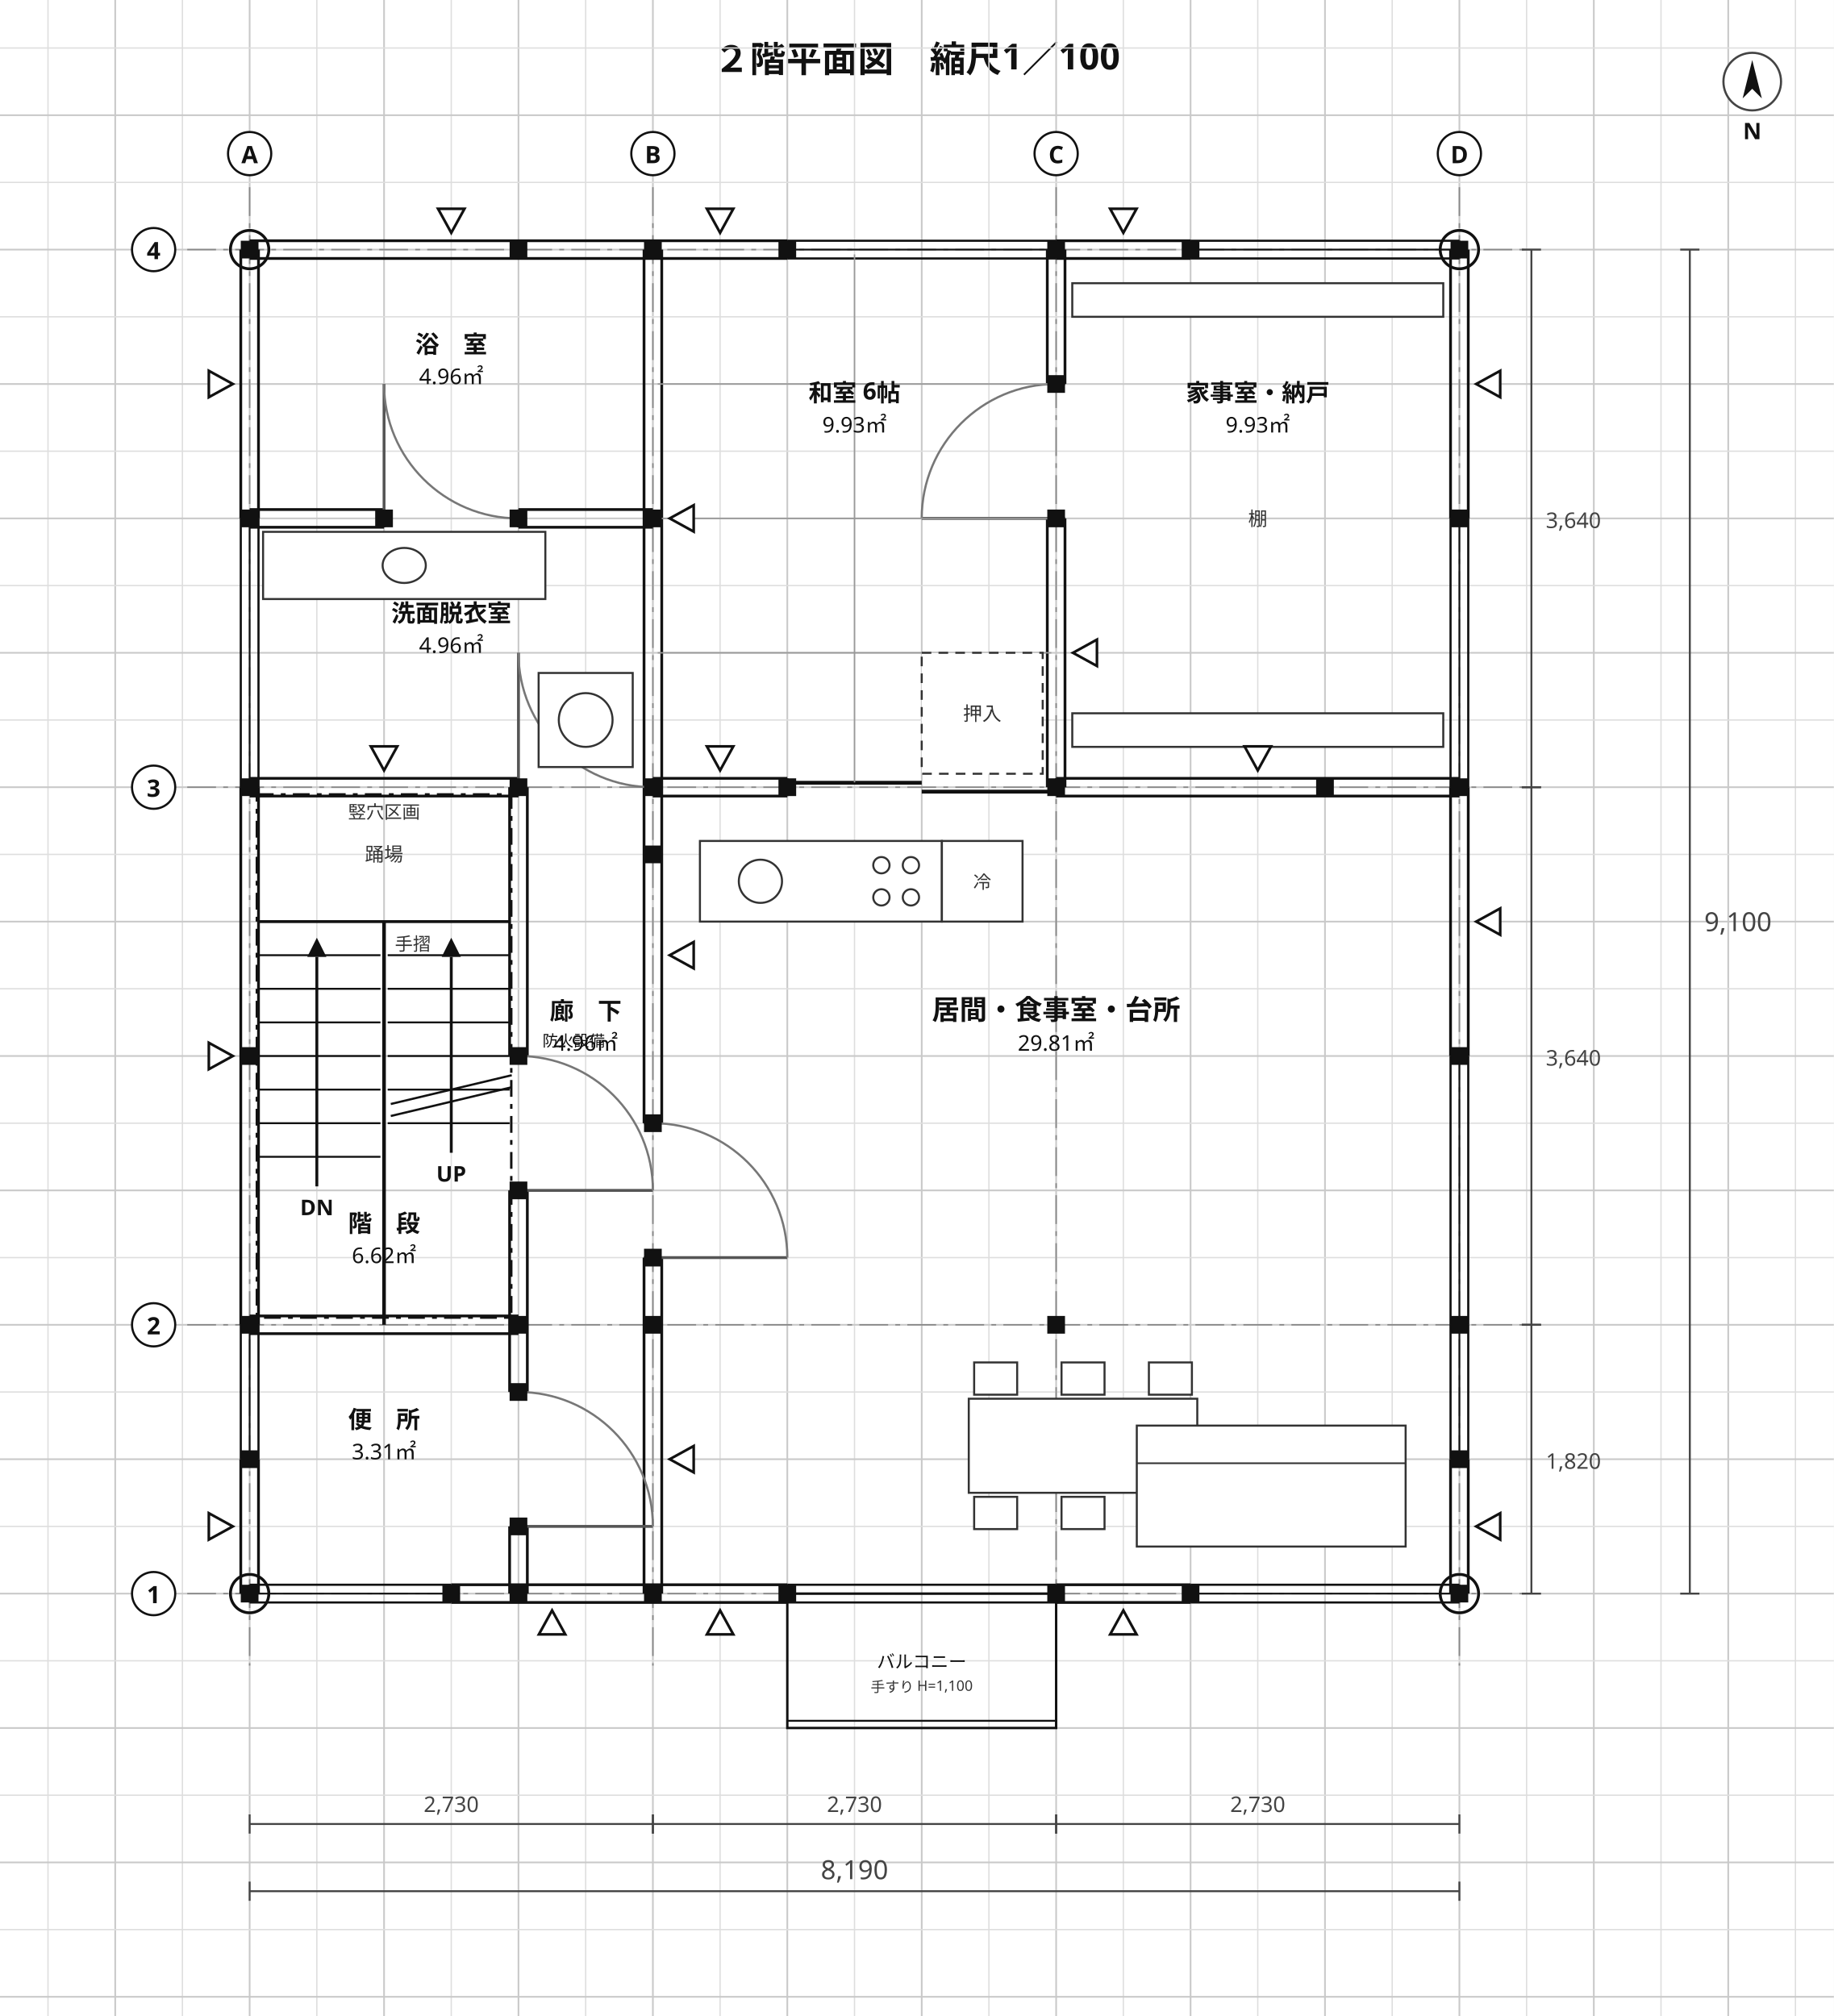
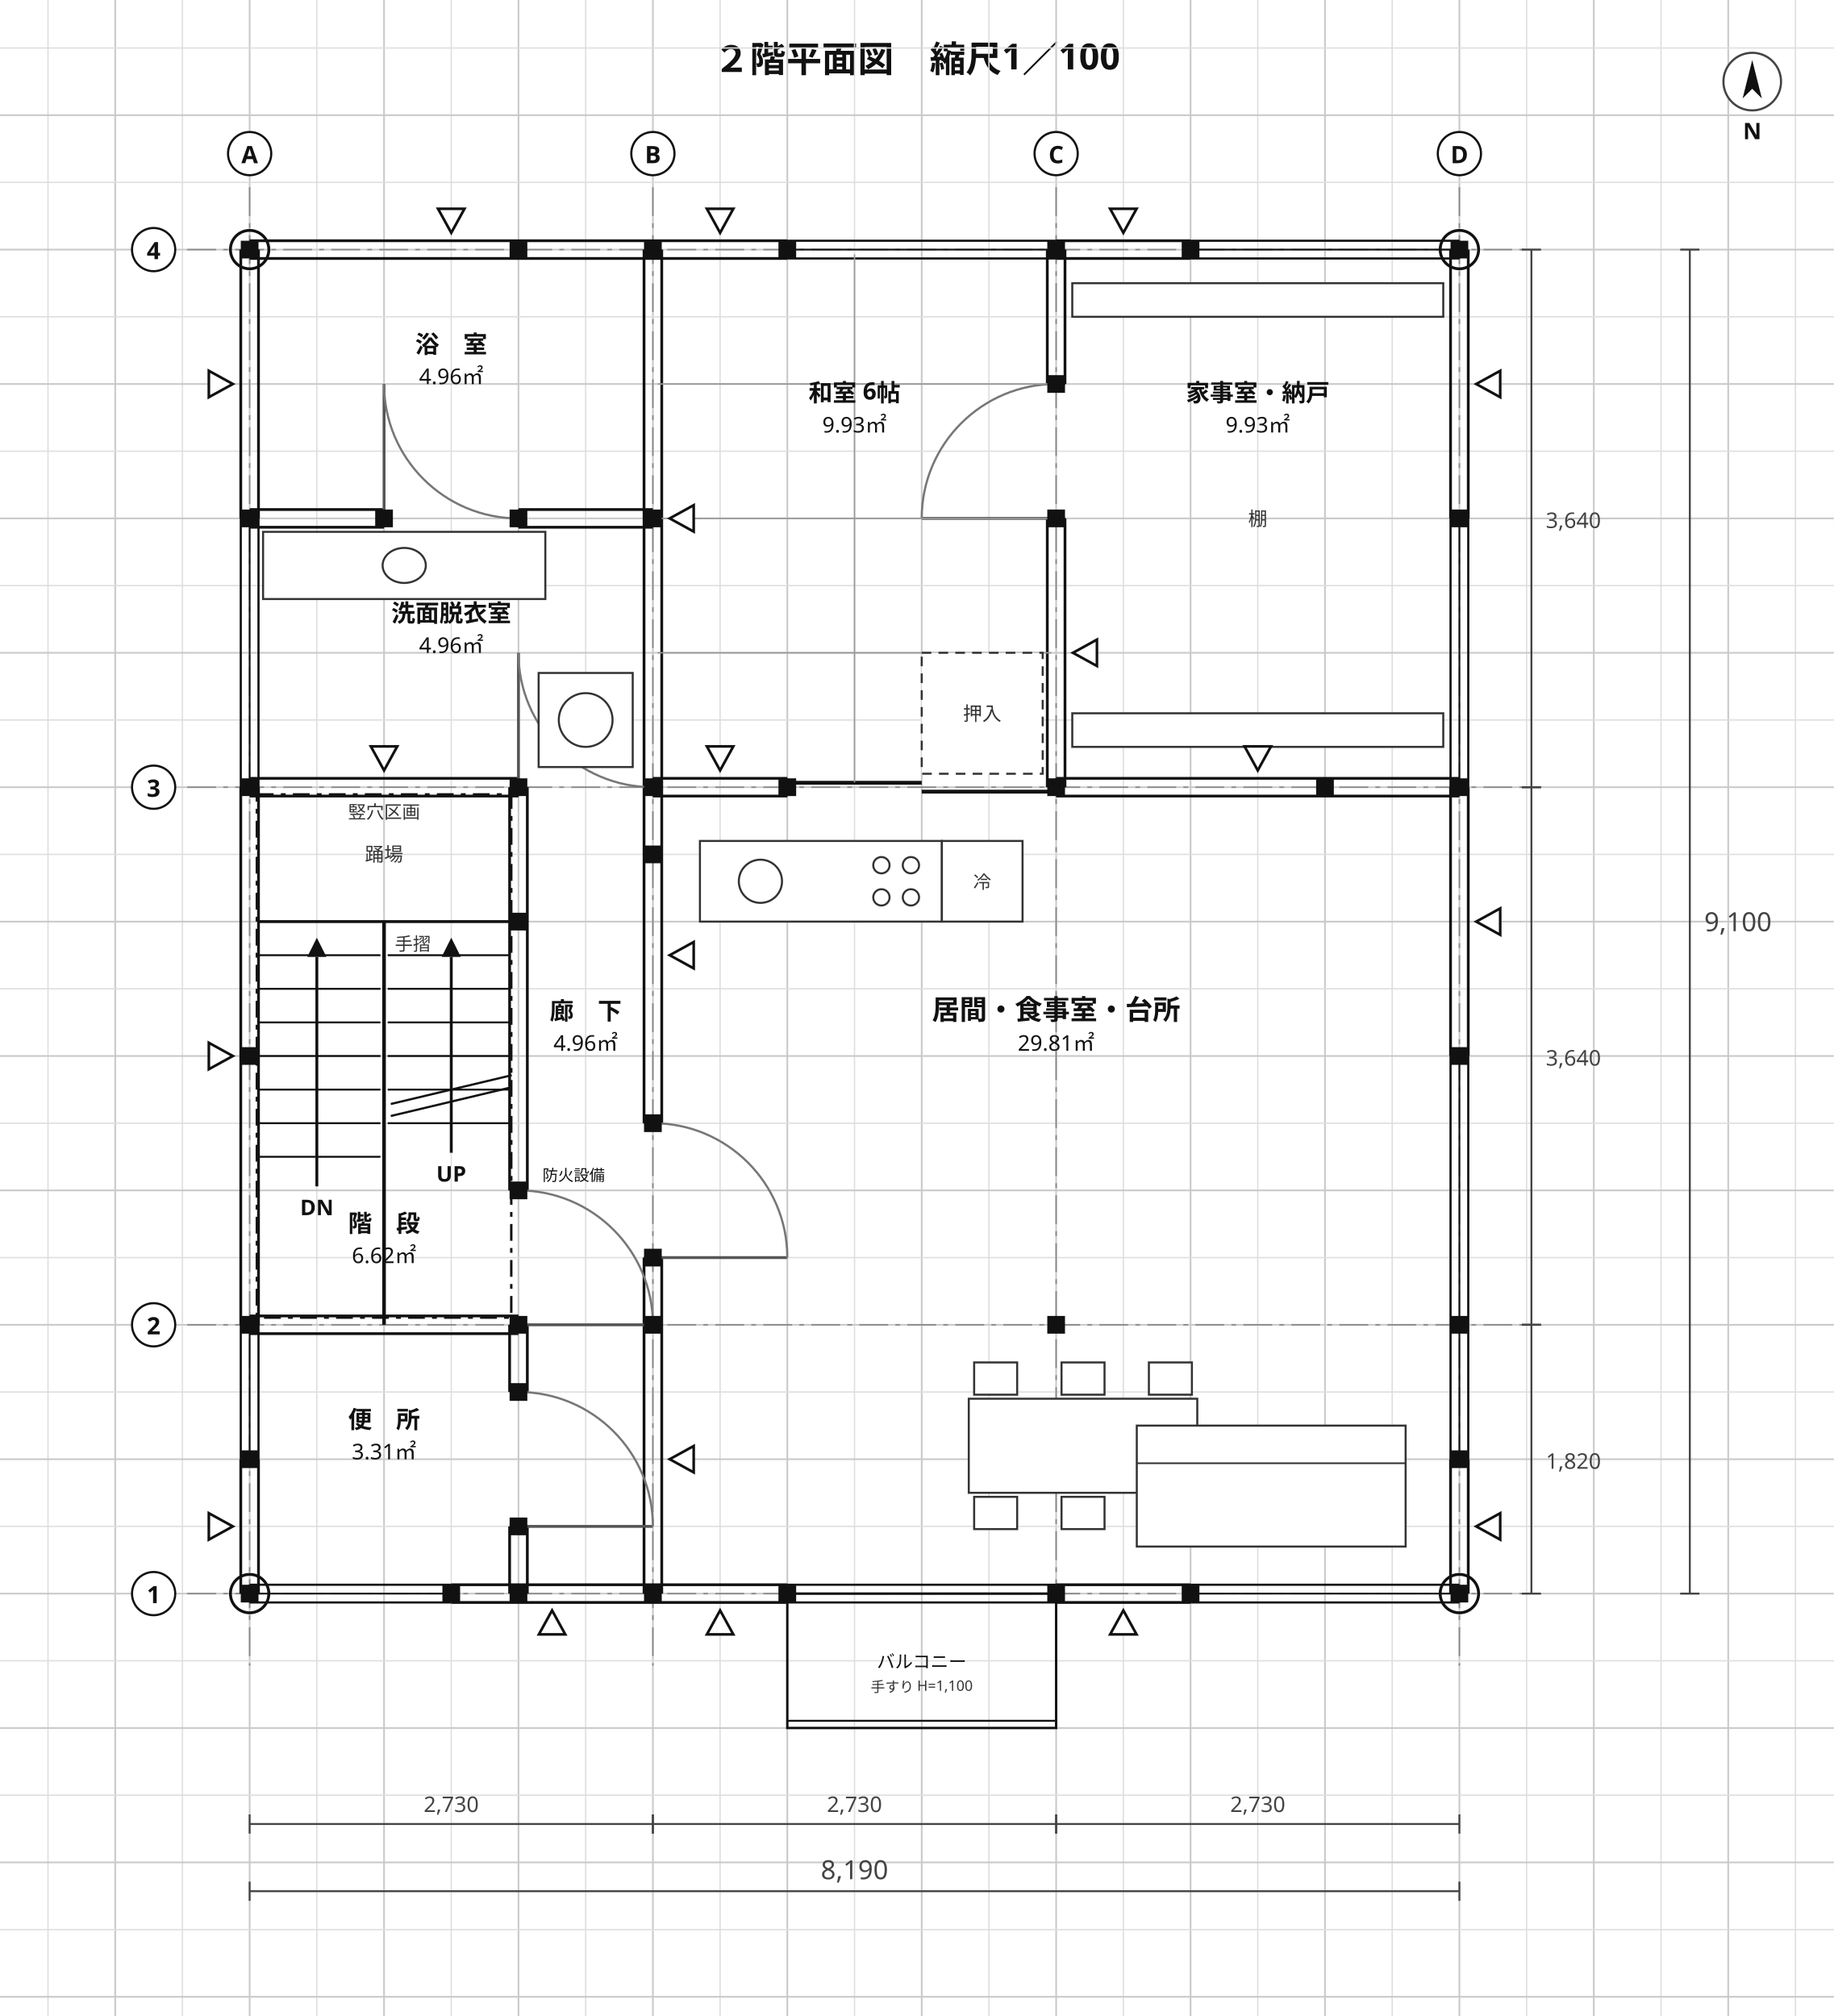
<svg xmlns="http://www.w3.org/2000/svg" viewBox="0 0 764 840" width="764" height="840" font-family="'Hiragino Sans','Hiragino Kaku Gothic ProN','Noto Sans JP','Yu Gothic',Meiryo,'IPAGothic',sans-serif">
  <rect width="764" height="840" fill="#ffffff" />
  <text x="382" y="30" font-size="15" text-anchor="middle" fill="#111" font-weight="700" font-family="'Hiragino Sans','Hiragino Kaku Gothic ProN','Noto Sans JP','Yu Gothic',Meiryo,'IPAGothic',sans-serif">２階平面図　縮尺1／100</text>
  <line x1="20" y1="0" x2="20" y2="840" stroke="#dedede" stroke-width="0.55" />
  <line x1="48" y1="0" x2="48" y2="840" stroke="#c9c9c9" stroke-width="0.7" />
  <line x1="76" y1="0" x2="76" y2="840" stroke="#dedede" stroke-width="0.55" />
  <line x1="104" y1="0" x2="104" y2="840" stroke="#c9c9c9" stroke-width="0.7" />
  <line x1="132" y1="0" x2="132" y2="840" stroke="#dedede" stroke-width="0.55" />
  <line x1="160" y1="0" x2="160" y2="840" stroke="#c9c9c9" stroke-width="0.7" />
  <line x1="188" y1="0" x2="188" y2="840" stroke="#dedede" stroke-width="0.55" />
  <line x1="216" y1="0" x2="216" y2="840" stroke="#c9c9c9" stroke-width="0.7" />
  <line x1="244" y1="0" x2="244" y2="840" stroke="#dedede" stroke-width="0.55" />
  <line x1="272" y1="0" x2="272" y2="840" stroke="#c9c9c9" stroke-width="0.7" />
  <line x1="300" y1="0" x2="300" y2="840" stroke="#dedede" stroke-width="0.55" />
  <line x1="328" y1="0" x2="328" y2="840" stroke="#c9c9c9" stroke-width="0.7" />
  <line x1="356" y1="0" x2="356" y2="840" stroke="#dedede" stroke-width="0.55" />
  <line x1="384" y1="0" x2="384" y2="840" stroke="#c9c9c9" stroke-width="0.7" />
  <line x1="412" y1="0" x2="412" y2="840" stroke="#dedede" stroke-width="0.55" />
  <line x1="440" y1="0" x2="440" y2="840" stroke="#c9c9c9" stroke-width="0.7" />
  <line x1="468" y1="0" x2="468" y2="840" stroke="#dedede" stroke-width="0.55" />
  <line x1="496" y1="0" x2="496" y2="840" stroke="#c9c9c9" stroke-width="0.7" />
  <line x1="524" y1="0" x2="524" y2="840" stroke="#dedede" stroke-width="0.55" />
  <line x1="552" y1="0" x2="552" y2="840" stroke="#c9c9c9" stroke-width="0.7" />
  <line x1="580" y1="0" x2="580" y2="840" stroke="#dedede" stroke-width="0.55" />
  <line x1="608" y1="0" x2="608" y2="840" stroke="#c9c9c9" stroke-width="0.7" />
  <line x1="636" y1="0" x2="636" y2="840" stroke="#dedede" stroke-width="0.55" />
  <line x1="664" y1="0" x2="664" y2="840" stroke="#c9c9c9" stroke-width="0.7" />
  <line x1="692" y1="0" x2="692" y2="840" stroke="#dedede" stroke-width="0.55" />
  <line x1="720" y1="0" x2="720" y2="840" stroke="#c9c9c9" stroke-width="0.7" />
  <line x1="748" y1="0" x2="748" y2="840" stroke="#dedede" stroke-width="0.55" />
  <line x1="0" y1="20" x2="764" y2="20" stroke="#dedede" stroke-width="0.55" />
  <line x1="0" y1="48" x2="764" y2="48" stroke="#c9c9c9" stroke-width="0.7" />
  <line x1="0" y1="76" x2="764" y2="76" stroke="#dedede" stroke-width="0.55" />
  <line x1="0" y1="104" x2="764" y2="104" stroke="#c9c9c9" stroke-width="0.7" />
  <line x1="0" y1="132" x2="764" y2="132" stroke="#dedede" stroke-width="0.55" />
  <line x1="0" y1="160" x2="764" y2="160" stroke="#c9c9c9" stroke-width="0.7" />
  <line x1="0" y1="188" x2="764" y2="188" stroke="#dedede" stroke-width="0.55" />
  <line x1="0" y1="216" x2="764" y2="216" stroke="#c9c9c9" stroke-width="0.7" />
  <line x1="0" y1="244" x2="764" y2="244" stroke="#dedede" stroke-width="0.55" />
  <line x1="0" y1="272" x2="764" y2="272" stroke="#c9c9c9" stroke-width="0.7" />
  <line x1="0" y1="300" x2="764" y2="300" stroke="#dedede" stroke-width="0.55" />
  <line x1="0" y1="328" x2="764" y2="328" stroke="#c9c9c9" stroke-width="0.7" />
  <line x1="0" y1="356" x2="764" y2="356" stroke="#dedede" stroke-width="0.55" />
  <line x1="0" y1="384" x2="764" y2="384" stroke="#c9c9c9" stroke-width="0.7" />
  <line x1="0" y1="412" x2="764" y2="412" stroke="#dedede" stroke-width="0.55" />
  <line x1="0" y1="440" x2="764" y2="440" stroke="#c9c9c9" stroke-width="0.7" />
  <line x1="0" y1="468" x2="764" y2="468" stroke="#dedede" stroke-width="0.55" />
  <line x1="0" y1="496" x2="764" y2="496" stroke="#c9c9c9" stroke-width="0.7" />
  <line x1="0" y1="524" x2="764" y2="524" stroke="#dedede" stroke-width="0.55" />
  <line x1="0" y1="552" x2="764" y2="552" stroke="#c9c9c9" stroke-width="0.7" />
  <line x1="0" y1="580" x2="764" y2="580" stroke="#dedede" stroke-width="0.55" />
  <line x1="0" y1="608" x2="764" y2="608" stroke="#c9c9c9" stroke-width="0.7" />
  <line x1="0" y1="636" x2="764" y2="636" stroke="#dedede" stroke-width="0.55" />
  <line x1="0" y1="664" x2="764" y2="664" stroke="#c9c9c9" stroke-width="0.7" />
  <line x1="0" y1="692" x2="764" y2="692" stroke="#dedede" stroke-width="0.55" />
  <line x1="0" y1="720" x2="764" y2="720" stroke="#c9c9c9" stroke-width="0.7" />
  <line x1="0" y1="748" x2="764" y2="748" stroke="#dedede" stroke-width="0.55" />
  <line x1="0" y1="776" x2="764" y2="776" stroke="#c9c9c9" stroke-width="0.7" />
  <line x1="0" y1="804" x2="764" y2="804" stroke="#dedede" stroke-width="0.55" />
  <line x1="0" y1="832" x2="764" y2="832" stroke="#c9c9c9" stroke-width="0.7" />
  <line x1="104" y1="78" x2="104" y2="694" stroke="#888" stroke-width="0.6" stroke-dasharray="12 3 2 3" />
  <line x1="272" y1="78" x2="272" y2="694" stroke="#888" stroke-width="0.6" stroke-dasharray="12 3 2 3" />
  <line x1="440" y1="78" x2="440" y2="694" stroke="#888" stroke-width="0.6" stroke-dasharray="12 3 2 3" />
  <line x1="608" y1="78" x2="608" y2="694" stroke="#888" stroke-width="0.6" stroke-dasharray="12 3 2 3" />
  <line x1="78" y1="664" x2="638" y2="664" stroke="#888" stroke-width="0.6" stroke-dasharray="12 3 2 3" />
  <line x1="78" y1="552" x2="638" y2="552" stroke="#888" stroke-width="0.6" stroke-dasharray="12 3 2 3" />
  <line x1="78" y1="328" x2="638" y2="328" stroke="#888" stroke-width="0.6" stroke-dasharray="12 3 2 3" />
  <line x1="78" y1="104" x2="638" y2="104" stroke="#888" stroke-width="0.6" stroke-dasharray="12 3 2 3" />
  <line x1="100.31" y1="664" x2="100.31" y2="608" stroke="#111" stroke-width="1.15" />
  <line x1="107.69" y1="664" x2="107.69" y2="608" stroke="#111" stroke-width="1.15" />
  <line x1="100.31" y1="552" x2="100.31" y2="328" stroke="#111" stroke-width="1.15" />
  <line x1="107.69" y1="552" x2="107.69" y2="328" stroke="#111" stroke-width="1.15" />
  <line x1="100.31" y1="216" x2="100.31" y2="104" stroke="#111" stroke-width="1.15" />
  <line x1="107.69" y1="216" x2="107.69" y2="104" stroke="#111" stroke-width="1.15" />
  <line x1="212.31" y1="664" x2="212.31" y2="636" stroke="#111" stroke-width="1.15" />
  <line x1="219.69" y1="664" x2="219.69" y2="636" stroke="#111" stroke-width="1.15" />
-   <line x1="212.31" y1="580" x2="212.31" y2="496" stroke="#111" stroke-width="1.15" />
-   <line x1="219.69" y1="580" x2="219.69" y2="496" stroke="#111" stroke-width="1.15" />
-   <line x1="212.31" y1="440" x2="212.31" y2="328" stroke="#111" stroke-width="1.15" />
-   <line x1="219.69" y1="440" x2="219.69" y2="328" stroke="#111" stroke-width="1.15" />
+   <line x1="212.31" y1="580" x2="212.31" y2="552" stroke="#111" stroke-width="1.15" />
+   <line x1="219.69" y1="580" x2="219.69" y2="552" stroke="#111" stroke-width="1.15" />
+   <line x1="212.31" y1="496" x2="212.31" y2="328" stroke="#111" stroke-width="1.15" />
+   <line x1="219.69" y1="496" x2="219.69" y2="328" stroke="#111" stroke-width="1.15" />
  <line x1="188" y1="660.31" x2="328" y2="660.31" stroke="#111" stroke-width="1.15" />
  <line x1="188" y1="667.69" x2="328" y2="667.69" stroke="#111" stroke-width="1.15" />
  <line x1="440" y1="660.31" x2="496" y2="660.31" stroke="#111" stroke-width="1.15" />
  <line x1="440" y1="667.69" x2="496" y2="667.69" stroke="#111" stroke-width="1.15" />
  <line x1="104" y1="548.31" x2="216" y2="548.31" stroke="#111" stroke-width="1.15" />
  <line x1="104" y1="555.69" x2="216" y2="555.69" stroke="#111" stroke-width="1.15" />
  <line x1="104" y1="324.31" x2="216" y2="324.31" stroke="#111" stroke-width="1.15" />
  <line x1="104" y1="331.69" x2="216" y2="331.69" stroke="#111" stroke-width="1.15" />
  <line x1="272" y1="324.31" x2="328" y2="324.31" stroke="#111" stroke-width="1.15" />
  <line x1="272" y1="331.69" x2="328" y2="331.69" stroke="#111" stroke-width="1.15" />
  <line x1="440" y1="324.31" x2="608" y2="324.31" stroke="#111" stroke-width="1.15" />
  <line x1="440" y1="331.69" x2="608" y2="331.69" stroke="#111" stroke-width="1.15" />
  <line x1="268.31" y1="664" x2="268.31" y2="524" stroke="#111" stroke-width="1.15" />
  <line x1="275.69" y1="664" x2="275.69" y2="524" stroke="#111" stroke-width="1.15" />
  <line x1="268.31" y1="468" x2="268.31" y2="104" stroke="#111" stroke-width="1.15" />
  <line x1="275.69" y1="468" x2="275.69" y2="104" stroke="#111" stroke-width="1.15" />
  <line x1="104" y1="212.31" x2="160" y2="212.31" stroke="#111" stroke-width="1.15" />
  <line x1="104" y1="219.69" x2="160" y2="219.69" stroke="#111" stroke-width="1.15" />
  <line x1="216" y1="212.31" x2="272" y2="212.31" stroke="#111" stroke-width="1.15" />
  <line x1="216" y1="219.69" x2="272" y2="219.69" stroke="#111" stroke-width="1.15" />
  <line x1="104" y1="100.31" x2="328" y2="100.31" stroke="#111" stroke-width="1.15" />
  <line x1="104" y1="107.69" x2="328" y2="107.69" stroke="#111" stroke-width="1.15" />
  <line x1="440" y1="100.31" x2="496" y2="100.31" stroke="#111" stroke-width="1.15" />
  <line x1="440" y1="107.69" x2="496" y2="107.69" stroke="#111" stroke-width="1.15" />
  <line x1="604.31" y1="664" x2="604.31" y2="608" stroke="#111" stroke-width="1.15" />
  <line x1="611.69" y1="664" x2="611.69" y2="608" stroke="#111" stroke-width="1.15" />
  <line x1="604.31" y1="440" x2="604.31" y2="328" stroke="#111" stroke-width="1.15" />
  <line x1="611.69" y1="440" x2="611.69" y2="328" stroke="#111" stroke-width="1.15" />
  <line x1="604.31" y1="216" x2="604.31" y2="104" stroke="#111" stroke-width="1.15" />
  <line x1="611.69" y1="216" x2="611.69" y2="104" stroke="#111" stroke-width="1.15" />
  <line x1="436.31" y1="328" x2="436.31" y2="216" stroke="#111" stroke-width="1.15" />
  <line x1="443.69" y1="328" x2="443.69" y2="216" stroke="#111" stroke-width="1.15" />
  <line x1="436.31" y1="160" x2="436.31" y2="104" stroke="#111" stroke-width="1.15" />
  <line x1="443.69" y1="160" x2="443.69" y2="104" stroke="#111" stroke-width="1.15" />
  <line x1="328" y1="660.31" x2="440" y2="660.31" stroke="#111" stroke-width="0.9" />
  <line x1="328" y1="667.69" x2="440" y2="667.69" stroke="#111" stroke-width="0.9" />
  <line x1="328" y1="664" x2="440" y2="664" stroke="#111" stroke-width="0.7" />
  <line x1="328" y1="660.31" x2="328" y2="667.69" stroke="#111" stroke-width="1.0" />
  <line x1="440" y1="660.31" x2="440" y2="667.69" stroke="#111" stroke-width="1.0" />
  <line x1="496" y1="660.31" x2="608" y2="660.31" stroke="#111" stroke-width="0.9" />
  <line x1="496" y1="667.69" x2="608" y2="667.69" stroke="#111" stroke-width="0.9" />
  <line x1="496" y1="664" x2="608" y2="664" stroke="#111" stroke-width="0.7" />
  <line x1="496" y1="660.31" x2="496" y2="667.69" stroke="#111" stroke-width="1.0" />
  <line x1="608" y1="660.31" x2="608" y2="667.69" stroke="#111" stroke-width="1.0" />
  <line x1="104" y1="660.31" x2="188" y2="660.31" stroke="#111" stroke-width="0.9" />
  <line x1="104" y1="667.69" x2="188" y2="667.69" stroke="#111" stroke-width="0.9" />
  <line x1="104" y1="664" x2="188" y2="664" stroke="#111" stroke-width="0.7" />
  <line x1="104" y1="660.31" x2="104" y2="667.69" stroke="#111" stroke-width="1.0" />
  <line x1="188" y1="660.31" x2="188" y2="667.69" stroke="#111" stroke-width="1.0" />
  <line x1="328" y1="100.31" x2="440" y2="100.31" stroke="#111" stroke-width="0.9" />
  <line x1="328" y1="107.69" x2="440" y2="107.69" stroke="#111" stroke-width="0.9" />
  <line x1="328" y1="104" x2="440" y2="104" stroke="#111" stroke-width="0.7" />
  <line x1="328" y1="100.31" x2="328" y2="107.69" stroke="#111" stroke-width="1.0" />
  <line x1="440" y1="100.31" x2="440" y2="107.69" stroke="#111" stroke-width="1.0" />
  <line x1="496" y1="100.31" x2="608" y2="100.31" stroke="#111" stroke-width="0.9" />
  <line x1="496" y1="107.69" x2="608" y2="107.69" stroke="#111" stroke-width="0.9" />
  <line x1="496" y1="104" x2="608" y2="104" stroke="#111" stroke-width="0.7" />
  <line x1="496" y1="100.31" x2="496" y2="107.69" stroke="#111" stroke-width="1.0" />
  <line x1="608" y1="100.31" x2="608" y2="107.69" stroke="#111" stroke-width="1.0" />
  <line x1="100.31" y1="608" x2="100.31" y2="552" stroke="#111" stroke-width="0.9" />
  <line x1="107.69" y1="608" x2="107.69" y2="552" stroke="#111" stroke-width="0.9" />
  <line x1="104" y1="608" x2="104" y2="552" stroke="#111" stroke-width="0.7" />
  <line x1="100.31" y1="608" x2="107.69" y2="608" stroke="#111" stroke-width="1.0" />
  <line x1="100.31" y1="552" x2="107.69" y2="552" stroke="#111" stroke-width="1.0" />
  <line x1="100.31" y1="328" x2="100.31" y2="216" stroke="#111" stroke-width="0.9" />
  <line x1="107.69" y1="328" x2="107.69" y2="216" stroke="#111" stroke-width="0.9" />
  <line x1="104" y1="328" x2="104" y2="216" stroke="#111" stroke-width="0.7" />
  <line x1="100.31" y1="328" x2="107.69" y2="328" stroke="#111" stroke-width="1.0" />
  <line x1="100.31" y1="216" x2="107.69" y2="216" stroke="#111" stroke-width="1.0" />
  <line x1="604.31" y1="608" x2="604.31" y2="552" stroke="#111" stroke-width="0.9" />
  <line x1="611.69" y1="608" x2="611.69" y2="552" stroke="#111" stroke-width="0.9" />
  <line x1="608" y1="608" x2="608" y2="552" stroke="#111" stroke-width="0.7" />
  <line x1="604.31" y1="608" x2="611.69" y2="608" stroke="#111" stroke-width="1.0" />
  <line x1="604.31" y1="552" x2="611.69" y2="552" stroke="#111" stroke-width="1.0" />
  <line x1="604.31" y1="552" x2="604.31" y2="440" stroke="#111" stroke-width="0.9" />
  <line x1="611.69" y1="552" x2="611.69" y2="440" stroke="#111" stroke-width="0.9" />
  <line x1="608" y1="552" x2="608" y2="440" stroke="#111" stroke-width="0.7" />
  <line x1="604.31" y1="552" x2="611.69" y2="552" stroke="#111" stroke-width="1.0" />
  <line x1="604.31" y1="440" x2="611.69" y2="440" stroke="#111" stroke-width="1.0" />
  <line x1="604.31" y1="328" x2="604.31" y2="216" stroke="#111" stroke-width="0.9" />
  <line x1="611.69" y1="328" x2="611.69" y2="216" stroke="#111" stroke-width="0.9" />
  <line x1="608" y1="328" x2="608" y2="216" stroke="#111" stroke-width="0.7" />
  <line x1="604.31" y1="328" x2="611.69" y2="328" stroke="#111" stroke-width="1.0" />
  <line x1="604.31" y1="216" x2="611.69" y2="216" stroke="#111" stroke-width="1.0" />
  <line x1="212.31" y1="636" x2="219.69" y2="636" stroke="#111" stroke-width="1.0" />
  <line x1="212.31" y1="580" x2="219.69" y2="580" stroke="#111" stroke-width="1.0" />
  <line x1="216" y1="636" x2="272" y2="636" stroke="#555" stroke-width="1.2" />
  <path d="M 272.0 636.0 A 56.0 56.0 0 0 0 216.0 580.0" stroke="#777" stroke-width="0.9" fill="none" />
+   <line x1="212.31" y1="552" x2="219.69" y2="552" stroke="#111" stroke-width="1.0" />
  <line x1="212.31" y1="496" x2="219.69" y2="496" stroke="#111" stroke-width="1.0" />
-   <line x1="212.31" y1="440" x2="219.69" y2="440" stroke="#111" stroke-width="1.0" />
-   <line x1="216" y1="496" x2="272" y2="496" stroke="#555" stroke-width="1.2" />
-   <path d="M 272.0 496.0 A 56.0 56.0 0 0 0 216.0 440.0" stroke="#777" stroke-width="0.9" fill="none" />
-   <text x="226" y="436" font-size="6.5" text-anchor="start" fill="#111" font-weight="400" font-family="'Hiragino Sans','Hiragino Kaku Gothic ProN','Noto Sans JP','Yu Gothic',Meiryo,'IPAGothic',sans-serif">防火設備</text>
+   <line x1="216" y1="552" x2="272" y2="552" stroke="#555" stroke-width="1.2" />
+   <path d="M 272.0 552.0 A 56.0 56.0 0 0 0 216.0 496.0" stroke="#777" stroke-width="0.9" fill="none" />
+   <text x="226" y="492" font-size="6.5" text-anchor="start" fill="#111" font-weight="400" font-family="'Hiragino Sans','Hiragino Kaku Gothic ProN','Noto Sans JP','Yu Gothic',Meiryo,'IPAGothic',sans-serif">防火設備</text>
  <line x1="216" y1="324.31" x2="216" y2="331.69" stroke="#111" stroke-width="1.0" />
  <line x1="272" y1="324.31" x2="272" y2="331.69" stroke="#111" stroke-width="1.0" />
  <line x1="216" y1="328" x2="216" y2="272" stroke="#555" stroke-width="1.2" />
  <path d="M 216.0 272.0 A 56.0 56.0 0 0 0 272.0 328.0" stroke="#777" stroke-width="0.9" fill="none" />
  <line x1="328" y1="326.15" x2="384" y2="326.15" stroke="#111" stroke-width="1.6" />
  <line x1="384" y1="329.85" x2="440" y2="329.85" stroke="#111" stroke-width="1.6" />
  <line x1="328" y1="324.31" x2="328" y2="331.69" stroke="#111" stroke-width="1.0" />
  <line x1="440" y1="324.31" x2="440" y2="331.69" stroke="#111" stroke-width="1.0" />
  <line x1="160" y1="212.31" x2="160" y2="219.69" stroke="#111" stroke-width="1.0" />
  <line x1="216" y1="212.31" x2="216" y2="219.69" stroke="#111" stroke-width="1.0" />
  <line x1="160" y1="216" x2="160" y2="160" stroke="#555" stroke-width="1.2" />
  <path d="M 160.0 160.0 A 56.0 56.0 0 0 0 216.0 216.0" stroke="#777" stroke-width="0.9" fill="none" />
  <line x1="268.31" y1="524" x2="275.69" y2="524" stroke="#111" stroke-width="1.0" />
  <line x1="268.31" y1="468" x2="275.69" y2="468" stroke="#111" stroke-width="1.0" />
  <line x1="272" y1="524" x2="328" y2="524" stroke="#555" stroke-width="1.2" />
  <path d="M 328.0 524.0 A 56.0 56.0 0 0 0 272.0 468.0" stroke="#777" stroke-width="0.9" fill="none" />
  <line x1="436.31" y1="216" x2="443.69" y2="216" stroke="#111" stroke-width="1.0" />
  <line x1="436.31" y1="160" x2="443.69" y2="160" stroke="#111" stroke-width="1.0" />
  <line x1="440" y1="216" x2="384" y2="216" stroke="#555" stroke-width="1.2" />
  <path d="M 384.0 216.0 A 56.0 56.0 0 0 1 440.0 160.0" stroke="#777" stroke-width="0.9" fill="none" />
  <rect x="328" y="664" width="112" height="56" fill="none" stroke="#111" stroke-width="1.0" />
  <line x1="328" y1="717" x2="440" y2="717" stroke="#111" stroke-width="0.8" />
  <text x="384" y="695" font-size="7.5" text-anchor="middle" fill="#111" font-weight="400" font-family="'Hiragino Sans','Hiragino Kaku Gothic ProN','Noto Sans JP','Yu Gothic',Meiryo,'IPAGothic',sans-serif">バルコニー</text>
  <text x="384" y="705" font-size="6" text-anchor="middle" fill="#333" font-weight="400" font-family="'Hiragino Sans','Hiragino Kaku Gothic ProN','Noto Sans JP','Yu Gothic',Meiryo,'IPAGothic',sans-serif">手すり H=1,100</text>
  <rect x="109.6" y="221.6" width="117.6" height="28" fill="#fff" stroke="#333" stroke-width="0.85" />
  <ellipse cx="168.4" cy="235.6" rx="9.0" ry="7.3" fill="#fff" stroke="#333" stroke-width="0.85" />
  <rect x="224.4" y="280.4" width="39.2" height="39.2" fill="#fff" stroke="#333" stroke-width="0.85" />
  <ellipse cx="244.0" cy="300.0" rx="11.2" ry="11.2" fill="#fff" stroke="#333" stroke-width="0.85" />
  <rect x="291.6" y="350.4" width="100.8" height="33.6" fill="#fff" stroke="#333" stroke-width="0.85" />
  <ellipse cx="316.8" cy="367.2" rx="9.0" ry="9.0" fill="#fff" stroke="#333" stroke-width="0.85" />
  <ellipse cx="367.2" cy="373.9" rx="3.4" ry="3.4" fill="#fff" stroke="#333" stroke-width="0.85" />
  <ellipse cx="367.2" cy="360.5" rx="3.4" ry="3.4" fill="#fff" stroke="#333" stroke-width="0.85" />
  <ellipse cx="379.5" cy="373.9" rx="3.4" ry="3.4" fill="#fff" stroke="#333" stroke-width="0.85" />
  <ellipse cx="379.5" cy="360.5" rx="3.4" ry="3.4" fill="#fff" stroke="#333" stroke-width="0.85" />
  <rect x="392.4" y="350.4" width="33.6" height="33.6" fill="#fff" stroke="#333" stroke-width="0.85" />
  <text x="409.2" y="370.2" font-size="7.5" text-anchor="middle" fill="#333" font-weight="400" font-family="'Hiragino Sans','Hiragino Kaku Gothic ProN','Noto Sans JP','Yu Gothic',Meiryo,'IPAGothic',sans-serif">冷</text>
  <rect x="403.6" y="582.8" width="95.2" height="39.2" fill="#fff" stroke="#333" stroke-width="0.85" />
  <rect x="405.84" y="623.68" width="17.92" height="13.44" fill="#fff" stroke="#333" stroke-width="0.85" />
  <rect x="405.84" y="567.68" width="17.92" height="13.44" fill="#fff" stroke="#333" stroke-width="0.85" />
  <rect x="442.24" y="623.68" width="17.92" height="13.44" fill="#fff" stroke="#333" stroke-width="0.85" />
  <rect x="442.24" y="567.68" width="17.92" height="13.44" fill="#fff" stroke="#333" stroke-width="0.85" />
  <rect x="478.64" y="623.68" width="17.92" height="13.44" fill="#fff" stroke="#333" stroke-width="0.85" />
  <rect x="478.64" y="567.68" width="17.92" height="13.44" fill="#fff" stroke="#333" stroke-width="0.85" />
  <rect x="473.6" y="594" width="112" height="50.4" fill="#fff" stroke="#333" stroke-width="0.85" />
  <line x1="473.6" y1="609.68" x2="585.6" y2="609.68" stroke="#333" stroke-width="0.7" />
  <line x1="274" y1="272" x2="438" y2="272" stroke="#999" stroke-width="0.6" />
  <line x1="274" y1="216" x2="438" y2="216" stroke="#999" stroke-width="0.6" />
  <line x1="274" y1="160" x2="438" y2="160" stroke="#999" stroke-width="0.6" />
  <line x1="356" y1="326" x2="356" y2="106" stroke="#999" stroke-width="0.6" />
  <rect x="384" y="272" width="50.4" height="50.4" fill="#fff" stroke="#333" stroke-width="0.85" stroke-dasharray="4 3" />
  <text x="409.2" y="300.2" font-size="8" text-anchor="middle" fill="#333" font-weight="400" font-family="'Hiragino Sans','Hiragino Kaku Gothic ProN','Noto Sans JP','Yu Gothic',Meiryo,'IPAGothic',sans-serif">押入</text>
  <rect x="446.72" y="297.2" width="154.56" height="14" fill="#fff" stroke="#333" stroke-width="0.85" />
  <rect x="446.72" y="118" width="154.56" height="14" fill="#fff" stroke="#333" stroke-width="0.85" />
  <text x="524" y="219" font-size="8" text-anchor="middle" fill="#333" font-weight="400" font-family="'Hiragino Sans','Hiragino Kaku Gothic ProN','Noto Sans JP','Yu Gothic',Meiryo,'IPAGothic',sans-serif">棚</text>
  <line x1="107.69" y1="384" x2="212.31" y2="384" stroke="#111" stroke-width="1.2" />
  <text x="160" y="358.8" font-size="8" text-anchor="middle" fill="#333" font-weight="400" font-family="'Hiragino Sans','Hiragino Kaku Gothic ProN','Noto Sans JP','Yu Gothic',Meiryo,'IPAGothic',sans-serif">踊場</text>
  <line x1="160" y1="552" x2="160" y2="384" stroke="#111" stroke-width="1.5" />
  <text x="172" y="396" font-size="7.5" text-anchor="middle" fill="#333" font-weight="400" font-family="'Hiragino Sans','Hiragino Kaku Gothic ProN','Noto Sans JP','Yu Gothic',Meiryo,'IPAGothic',sans-serif">手摺</text>
  <line x1="161.5" y1="398" x2="212.31" y2="398" stroke="#111" stroke-width="0.8" />
  <line x1="161.5" y1="412" x2="212.31" y2="412" stroke="#111" stroke-width="0.8" />
  <line x1="161.5" y1="426" x2="212.31" y2="426" stroke="#111" stroke-width="0.8" />
  <line x1="161.5" y1="440" x2="212.31" y2="440" stroke="#111" stroke-width="0.8" />
  <line x1="161.5" y1="454" x2="212.31" y2="454" stroke="#111" stroke-width="0.8" />
  <line x1="161.5" y1="468" x2="212.31" y2="468" stroke="#111" stroke-width="0.8" />
  <line x1="107.69" y1="398" x2="158.5" y2="398" stroke="#111" stroke-width="0.8" />
  <line x1="107.69" y1="412" x2="158.5" y2="412" stroke="#111" stroke-width="0.8" />
  <line x1="107.69" y1="426" x2="158.5" y2="426" stroke="#111" stroke-width="0.8" />
  <line x1="107.69" y1="440" x2="158.5" y2="440" stroke="#111" stroke-width="0.8" />
  <line x1="107.69" y1="454" x2="158.5" y2="454" stroke="#111" stroke-width="0.8" />
  <line x1="107.69" y1="468" x2="158.5" y2="468" stroke="#111" stroke-width="0.8" />
  <line x1="107.69" y1="482" x2="158.5" y2="482" stroke="#111" stroke-width="0.8" />
  <line x1="188" y1="480.32" x2="188" y2="398.72" stroke="#111" stroke-width="1.2" />
  <polygon points="188,390.72 184,398.72 192,398.72" fill="#111" />
  <text x="188" y="492.32" font-size="9" text-anchor="middle" fill="#111" font-weight="700" font-family="'Hiragino Sans','Hiragino Kaku Gothic ProN','Noto Sans JP','Yu Gothic',Meiryo,'IPAGothic',sans-serif">UP</text>
  <line x1="162.8" y1="460" x2="213.2" y2="448" stroke="#111" stroke-width="0.9" />
  <line x1="162.8" y1="465" x2="213.2" y2="453" stroke="#111" stroke-width="0.9" />
  <line x1="132" y1="494.32" x2="132" y2="398.72" stroke="#111" stroke-width="1.2" />
  <polygon points="132,390.72 128,398.72 136,398.72" fill="#111" />
  <text x="132" y="506.32" font-size="9" text-anchor="middle" fill="#111" font-weight="700" font-family="'Hiragino Sans','Hiragino Kaku Gothic ProN','Noto Sans JP','Yu Gothic',Meiryo,'IPAGothic',sans-serif">DN</text>
  <rect x="107" y="331" width="106" height="218" fill="none" stroke="#111" stroke-width="1.0" stroke-dasharray="7 3 2 3" />
  <text x="160" y="341" font-size="7.5" text-anchor="middle" fill="#333" font-weight="400" font-family="'Hiragino Sans','Hiragino Kaku Gothic ProN','Noto Sans JP','Yu Gothic',Meiryo,'IPAGothic',sans-serif">竪穴区画</text>
  <polygon points="97,636 87,630.5 87,641.5" fill="#fff" stroke="#111" stroke-width="1.1" />
  <polygon points="97,440 87,434.5 87,445.5" fill="#fff" stroke="#111" stroke-width="1.1" />
  <polygon points="97,160 87,154.5 87,165.5" fill="#fff" stroke="#111" stroke-width="1.1" />
  <polygon points="279,608 289,602.5 289,613.5" fill="#fff" stroke="#111" stroke-width="1.1" />
  <polygon points="279,398 289,392.5 289,403.5" fill="#fff" stroke="#111" stroke-width="1.1" />
  <polygon points="279,216 289,210.5 289,221.5" fill="#fff" stroke="#111" stroke-width="1.1" />
  <polygon points="447,272 457,266.5 457,277.5" fill="#fff" stroke="#111" stroke-width="1.1" />
  <polygon points="615,636 625,630.5 625,641.5" fill="#fff" stroke="#111" stroke-width="1.1" />
  <polygon points="615,384 625,378.5 625,389.5" fill="#fff" stroke="#111" stroke-width="1.1" />
  <polygon points="615,160 625,154.5 625,165.5" fill="#fff" stroke="#111" stroke-width="1.1" />
  <polygon points="230,671 224.5,681 235.5,681" fill="#fff" stroke="#111" stroke-width="1.1" />
  <polygon points="300,671 294.5,681 305.5,681" fill="#fff" stroke="#111" stroke-width="1.1" />
  <polygon points="468,671 462.5,681 473.5,681" fill="#fff" stroke="#111" stroke-width="1.1" />
  <polygon points="160,321 154.5,311 165.5,311" fill="#fff" stroke="#111" stroke-width="1.1" />
  <polygon points="300,321 294.5,311 305.5,311" fill="#fff" stroke="#111" stroke-width="1.1" />
  <polygon points="524,321 518.5,311 529.5,311" fill="#fff" stroke="#111" stroke-width="1.1" />
  <polygon points="188,97 182.5,87 193.5,87" fill="#fff" stroke="#111" stroke-width="1.1" />
  <polygon points="300,97 294.5,87 305.5,87" fill="#fff" stroke="#111" stroke-width="1.1" />
  <polygon points="468,97 462.5,87 473.5,87" fill="#fff" stroke="#111" stroke-width="1.1" />
  <rect x="100.31" y="604.31" width="7.38" height="7.38" fill="#111" />
  <rect x="100.31" y="548.31" width="7.38" height="7.38" fill="#111" />
  <rect x="100.31" y="436.31" width="7.38" height="7.38" fill="#111" />
  <rect x="100.31" y="324.31" width="7.38" height="7.38" fill="#111" />
  <rect x="100.31" y="212.31" width="7.38" height="7.38" fill="#111" />
  <rect x="156.31" y="212.31" width="7.38" height="7.38" fill="#111" />
  <rect x="184.31" y="660.31" width="7.38" height="7.38" fill="#111" />
  <rect x="212.31" y="660.31" width="7.38" height="7.38" fill="#111" />
  <rect x="212.31" y="632.31" width="7.38" height="7.38" fill="#111" />
  <rect x="212.31" y="576.31" width="7.38" height="7.38" fill="#111" />
  <rect x="212.31" y="548.31" width="7.38" height="7.38" fill="#111" />
  <rect x="212.31" y="492.31" width="7.38" height="7.38" fill="#111" />
-   <rect x="212.31" y="436.31" width="7.38" height="7.38" fill="#111" />
+   <rect x="212.31" y="380.31" width="7.38" height="7.38" fill="#111" />
  <rect x="212.31" y="324.31" width="7.38" height="7.38" fill="#111" />
  <rect x="212.31" y="212.31" width="7.38" height="7.38" fill="#111" />
  <rect x="212.31" y="100.31" width="7.38" height="7.38" fill="#111" />
  <rect x="268.31" y="660.31" width="7.38" height="7.38" fill="#111" />
  <rect x="268.31" y="548.31" width="7.38" height="7.38" fill="#111" />
  <rect x="268.31" y="520.31" width="7.38" height="7.38" fill="#111" />
  <rect x="268.31" y="464.31" width="7.38" height="7.38" fill="#111" />
  <rect x="268.31" y="352.31" width="7.38" height="7.38" fill="#111" />
  <rect x="268.31" y="324.31" width="7.38" height="7.38" fill="#111" />
  <rect x="268.31" y="212.31" width="7.38" height="7.38" fill="#111" />
  <rect x="268.31" y="100.31" width="7.38" height="7.38" fill="#111" />
  <rect x="324.31" y="660.31" width="7.38" height="7.38" fill="#111" />
  <rect x="324.31" y="324.31" width="7.38" height="7.38" fill="#111" />
  <rect x="324.31" y="100.31" width="7.38" height="7.38" fill="#111" />
  <rect x="436.31" y="660.31" width="7.38" height="7.38" fill="#111" />
  <rect x="436.31" y="548.31" width="7.38" height="7.38" fill="#111" />
  <rect x="436.31" y="324.31" width="7.38" height="7.38" fill="#111" />
  <rect x="436.31" y="212.31" width="7.38" height="7.38" fill="#111" />
  <rect x="436.31" y="156.31" width="7.38" height="7.38" fill="#111" />
  <rect x="436.31" y="100.31" width="7.38" height="7.38" fill="#111" />
  <rect x="492.31" y="660.31" width="7.38" height="7.38" fill="#111" />
  <rect x="492.31" y="100.31" width="7.38" height="7.38" fill="#111" />
  <rect x="548.31" y="324.31" width="7.38" height="7.38" fill="#111" />
  <rect x="604.31" y="604.31" width="7.38" height="7.38" fill="#111" />
  <rect x="604.31" y="548.31" width="7.38" height="7.38" fill="#111" />
  <rect x="604.31" y="436.31" width="7.38" height="7.38" fill="#111" />
  <rect x="604.31" y="324.31" width="7.38" height="7.38" fill="#111" />
  <rect x="604.31" y="212.31" width="7.38" height="7.38" fill="#111" />
  <rect x="100.31" y="660.31" width="7.38" height="7.38" fill="#111" />
  <circle cx="104" cy="664" r="8" fill="none" stroke="#111" stroke-width="1.2" />
  <rect x="100.31" y="100.31" width="7.38" height="7.38" fill="#111" />
  <circle cx="104" cy="104" r="8" fill="none" stroke="#111" stroke-width="1.2" />
  <rect x="604.31" y="660.31" width="7.38" height="7.38" fill="#111" />
  <circle cx="608" cy="664" r="8" fill="none" stroke="#111" stroke-width="1.2" />
  <rect x="604.31" y="100.31" width="7.38" height="7.38" fill="#111" />
  <circle cx="608" cy="104" r="8" fill="none" stroke="#111" stroke-width="1.2" />
  <text x="160" y="595.04" font-size="10" text-anchor="middle" fill="#111" font-weight="700" font-family="'Hiragino Sans','Hiragino Kaku Gothic ProN','Noto Sans JP','Yu Gothic',Meiryo,'IPAGothic',sans-serif">便　所</text>
  <text x="160" y="608.04" font-size="9" text-anchor="middle" fill="#111" font-weight="400" font-family="'Hiragino Sans','Hiragino Kaku Gothic ProN','Noto Sans JP','Yu Gothic',Meiryo,'IPAGothic',sans-serif">3.31㎡</text>
  <text x="160" y="513.28" font-size="10" text-anchor="middle" fill="#111" font-weight="700" font-family="'Hiragino Sans','Hiragino Kaku Gothic ProN','Noto Sans JP','Yu Gothic',Meiryo,'IPAGothic',sans-serif">階　段</text>
  <text x="160" y="526.28" font-size="9" text-anchor="middle" fill="#111" font-weight="400" font-family="'Hiragino Sans','Hiragino Kaku Gothic ProN','Noto Sans JP','Yu Gothic',Meiryo,'IPAGothic',sans-serif">6.62㎡</text>
  <text x="244" y="424.8" font-size="10" text-anchor="middle" fill="#111" font-weight="700" font-family="'Hiragino Sans','Hiragino Kaku Gothic ProN','Noto Sans JP','Yu Gothic',Meiryo,'IPAGothic',sans-serif">廊　下</text>
  <text x="244" y="437.8" font-size="9" text-anchor="middle" fill="#111" font-weight="400" font-family="'Hiragino Sans','Hiragino Kaku Gothic ProN','Noto Sans JP','Yu Gothic',Meiryo,'IPAGothic',sans-serif">4.96㎡</text>
  <text x="188" y="259.04" font-size="10" text-anchor="middle" fill="#111" font-weight="700" font-family="'Hiragino Sans','Hiragino Kaku Gothic ProN','Noto Sans JP','Yu Gothic',Meiryo,'IPAGothic',sans-serif">洗面脱衣室</text>
  <text x="188" y="272.04" font-size="9" text-anchor="middle" fill="#111" font-weight="400" font-family="'Hiragino Sans','Hiragino Kaku Gothic ProN','Noto Sans JP','Yu Gothic',Meiryo,'IPAGothic',sans-serif">4.96㎡</text>
  <text x="188" y="147.04" font-size="10" text-anchor="middle" fill="#111" font-weight="700" font-family="'Hiragino Sans','Hiragino Kaku Gothic ProN','Noto Sans JP','Yu Gothic',Meiryo,'IPAGothic',sans-serif">浴　室</text>
  <text x="188" y="160.04" font-size="9" text-anchor="middle" fill="#111" font-weight="400" font-family="'Hiragino Sans','Hiragino Kaku Gothic ProN','Noto Sans JP','Yu Gothic',Meiryo,'IPAGothic',sans-serif">4.96㎡</text>
  <text x="440" y="424.8" font-size="11.5" text-anchor="middle" fill="#111" font-weight="700" font-family="'Hiragino Sans','Hiragino Kaku Gothic ProN','Noto Sans JP','Yu Gothic',Meiryo,'IPAGothic',sans-serif">居間・食事室・台所</text>
  <text x="440" y="437.8" font-size="9" text-anchor="middle" fill="#111" font-weight="400" font-family="'Hiragino Sans','Hiragino Kaku Gothic ProN','Noto Sans JP','Yu Gothic',Meiryo,'IPAGothic',sans-serif">29.81㎡</text>
  <text x="356" y="167.2" font-size="10" text-anchor="middle" fill="#111" font-weight="700" font-family="'Hiragino Sans','Hiragino Kaku Gothic ProN','Noto Sans JP','Yu Gothic',Meiryo,'IPAGothic',sans-serif">和室 6帖</text>
  <text x="356" y="180.2" font-size="9" text-anchor="middle" fill="#111" font-weight="400" font-family="'Hiragino Sans','Hiragino Kaku Gothic ProN','Noto Sans JP','Yu Gothic',Meiryo,'IPAGothic',sans-serif">9.93㎡</text>
  <text x="524" y="167.2" font-size="10" text-anchor="middle" fill="#111" font-weight="700" font-family="'Hiragino Sans','Hiragino Kaku Gothic ProN','Noto Sans JP','Yu Gothic',Meiryo,'IPAGothic',sans-serif">家事室・納戸</text>
  <text x="524" y="180.2" font-size="9" text-anchor="middle" fill="#111" font-weight="400" font-family="'Hiragino Sans','Hiragino Kaku Gothic ProN','Noto Sans JP','Yu Gothic',Meiryo,'IPAGothic',sans-serif">9.93㎡</text>
  <circle cx="104" cy="64" r="9" fill="#fff" stroke="#111" stroke-width="0.9" />
  <text x="104" y="68" font-size="10" text-anchor="middle" fill="#111" font-weight="700" font-family="'Hiragino Sans','Hiragino Kaku Gothic ProN','Noto Sans JP','Yu Gothic',Meiryo,'IPAGothic',sans-serif">A</text>
  <circle cx="272" cy="64" r="9" fill="#fff" stroke="#111" stroke-width="0.9" />
  <text x="272" y="68" font-size="10" text-anchor="middle" fill="#111" font-weight="700" font-family="'Hiragino Sans','Hiragino Kaku Gothic ProN','Noto Sans JP','Yu Gothic',Meiryo,'IPAGothic',sans-serif">B</text>
  <circle cx="440" cy="64" r="9" fill="#fff" stroke="#111" stroke-width="0.9" />
  <text x="440" y="68" font-size="10" text-anchor="middle" fill="#111" font-weight="700" font-family="'Hiragino Sans','Hiragino Kaku Gothic ProN','Noto Sans JP','Yu Gothic',Meiryo,'IPAGothic',sans-serif">C</text>
  <circle cx="608" cy="64" r="9" fill="#fff" stroke="#111" stroke-width="0.9" />
  <text x="608" y="68" font-size="10" text-anchor="middle" fill="#111" font-weight="700" font-family="'Hiragino Sans','Hiragino Kaku Gothic ProN','Noto Sans JP','Yu Gothic',Meiryo,'IPAGothic',sans-serif">D</text>
  <circle cx="64" cy="664" r="9" fill="#fff" stroke="#111" stroke-width="0.9" />
  <text x="64" y="668" font-size="10" text-anchor="middle" fill="#111" font-weight="700" font-family="'Hiragino Sans','Hiragino Kaku Gothic ProN','Noto Sans JP','Yu Gothic',Meiryo,'IPAGothic',sans-serif">1</text>
  <circle cx="64" cy="552" r="9" fill="#fff" stroke="#111" stroke-width="0.9" />
  <text x="64" y="556" font-size="10" text-anchor="middle" fill="#111" font-weight="700" font-family="'Hiragino Sans','Hiragino Kaku Gothic ProN','Noto Sans JP','Yu Gothic',Meiryo,'IPAGothic',sans-serif">2</text>
  <circle cx="64" cy="328" r="9" fill="#fff" stroke="#111" stroke-width="0.9" />
  <text x="64" y="332" font-size="10" text-anchor="middle" fill="#111" font-weight="700" font-family="'Hiragino Sans','Hiragino Kaku Gothic ProN','Noto Sans JP','Yu Gothic',Meiryo,'IPAGothic',sans-serif">3</text>
  <circle cx="64" cy="104" r="9" fill="#fff" stroke="#111" stroke-width="0.9" />
  <text x="64" y="108" font-size="10" text-anchor="middle" fill="#111" font-weight="700" font-family="'Hiragino Sans','Hiragino Kaku Gothic ProN','Noto Sans JP','Yu Gothic',Meiryo,'IPAGothic',sans-serif">4</text>
  <line x1="104" y1="760" x2="272" y2="760" stroke="#444" stroke-width="0.8" />
  <line x1="104" y1="756" x2="104" y2="764" stroke="#444" stroke-width="0.8" />
  <line x1="272" y1="756" x2="272" y2="764" stroke="#444" stroke-width="0.8" />
  <text x="188" y="755" font-size="9" text-anchor="middle" fill="#444" font-weight="400" font-family="'Hiragino Sans','Hiragino Kaku Gothic ProN','Noto Sans JP','Yu Gothic',Meiryo,'IPAGothic',sans-serif">2,730</text>
  <line x1="272" y1="760" x2="440" y2="760" stroke="#444" stroke-width="0.8" />
  <line x1="272" y1="756" x2="272" y2="764" stroke="#444" stroke-width="0.8" />
  <line x1="440" y1="756" x2="440" y2="764" stroke="#444" stroke-width="0.8" />
  <text x="356" y="755" font-size="9" text-anchor="middle" fill="#444" font-weight="400" font-family="'Hiragino Sans','Hiragino Kaku Gothic ProN','Noto Sans JP','Yu Gothic',Meiryo,'IPAGothic',sans-serif">2,730</text>
  <line x1="440" y1="760" x2="608" y2="760" stroke="#444" stroke-width="0.8" />
  <line x1="440" y1="756" x2="440" y2="764" stroke="#444" stroke-width="0.8" />
  <line x1="608" y1="756" x2="608" y2="764" stroke="#444" stroke-width="0.8" />
  <text x="524" y="755" font-size="9" text-anchor="middle" fill="#444" font-weight="400" font-family="'Hiragino Sans','Hiragino Kaku Gothic ProN','Noto Sans JP','Yu Gothic',Meiryo,'IPAGothic',sans-serif">2,730</text>
  <line x1="104" y1="788" x2="608" y2="788" stroke="#444" stroke-width="0.8" />
  <line x1="104" y1="784" x2="104" y2="792" stroke="#444" stroke-width="0.8" />
  <line x1="608" y1="784" x2="608" y2="792" stroke="#444" stroke-width="0.8" />
  <text x="356" y="783" font-size="11" text-anchor="middle" fill="#444" font-weight="400" font-family="'Hiragino Sans','Hiragino Kaku Gothic ProN','Noto Sans JP','Yu Gothic',Meiryo,'IPAGothic',sans-serif">8,190</text>
  <line x1="638" y1="664" x2="638" y2="552" stroke="#444" stroke-width="0.8" />
  <line x1="634" y1="664" x2="642" y2="664" stroke="#444" stroke-width="0.8" />
  <line x1="634" y1="552" x2="642" y2="552" stroke="#444" stroke-width="0.8" />
  <text x="644" y="612" font-size="9" text-anchor="start" fill="#444" font-weight="400" font-family="'Hiragino Sans','Hiragino Kaku Gothic ProN','Noto Sans JP','Yu Gothic',Meiryo,'IPAGothic',sans-serif">1,820</text>
  <line x1="638" y1="552" x2="638" y2="328" stroke="#444" stroke-width="0.8" />
  <line x1="634" y1="552" x2="642" y2="552" stroke="#444" stroke-width="0.8" />
  <line x1="634" y1="328" x2="642" y2="328" stroke="#444" stroke-width="0.8" />
  <text x="644" y="444" font-size="9" text-anchor="start" fill="#444" font-weight="400" font-family="'Hiragino Sans','Hiragino Kaku Gothic ProN','Noto Sans JP','Yu Gothic',Meiryo,'IPAGothic',sans-serif">3,640</text>
  <line x1="638" y1="328" x2="638" y2="104" stroke="#444" stroke-width="0.8" />
  <line x1="634" y1="328" x2="642" y2="328" stroke="#444" stroke-width="0.8" />
  <line x1="634" y1="104" x2="642" y2="104" stroke="#444" stroke-width="0.8" />
  <text x="644" y="220" font-size="9" text-anchor="start" fill="#444" font-weight="400" font-family="'Hiragino Sans','Hiragino Kaku Gothic ProN','Noto Sans JP','Yu Gothic',Meiryo,'IPAGothic',sans-serif">3,640</text>
  <line x1="704" y1="664" x2="704" y2="104" stroke="#444" stroke-width="0.8" />
  <line x1="700" y1="664" x2="708" y2="664" stroke="#444" stroke-width="0.8" />
  <line x1="700" y1="104" x2="708" y2="104" stroke="#444" stroke-width="0.8" />
  <text x="710" y="388" font-size="11" text-anchor="start" fill="#444" font-weight="400" font-family="'Hiragino Sans','Hiragino Kaku Gothic ProN','Noto Sans JP','Yu Gothic',Meiryo,'IPAGothic',sans-serif">9,100</text>
  <circle cx="730" cy="34" r="12" fill="#fff" stroke="#444" stroke-width="0.9" />
  <polygon points="730,25 726,41 730,37 734,41" fill="#111" />
  <text x="730" y="58" font-size="9.5" text-anchor="middle" fill="#111" font-weight="700" font-family="'Hiragino Sans','Hiragino Kaku Gothic ProN','Noto Sans JP','Yu Gothic',Meiryo,'IPAGothic',sans-serif">N</text>
</svg>
